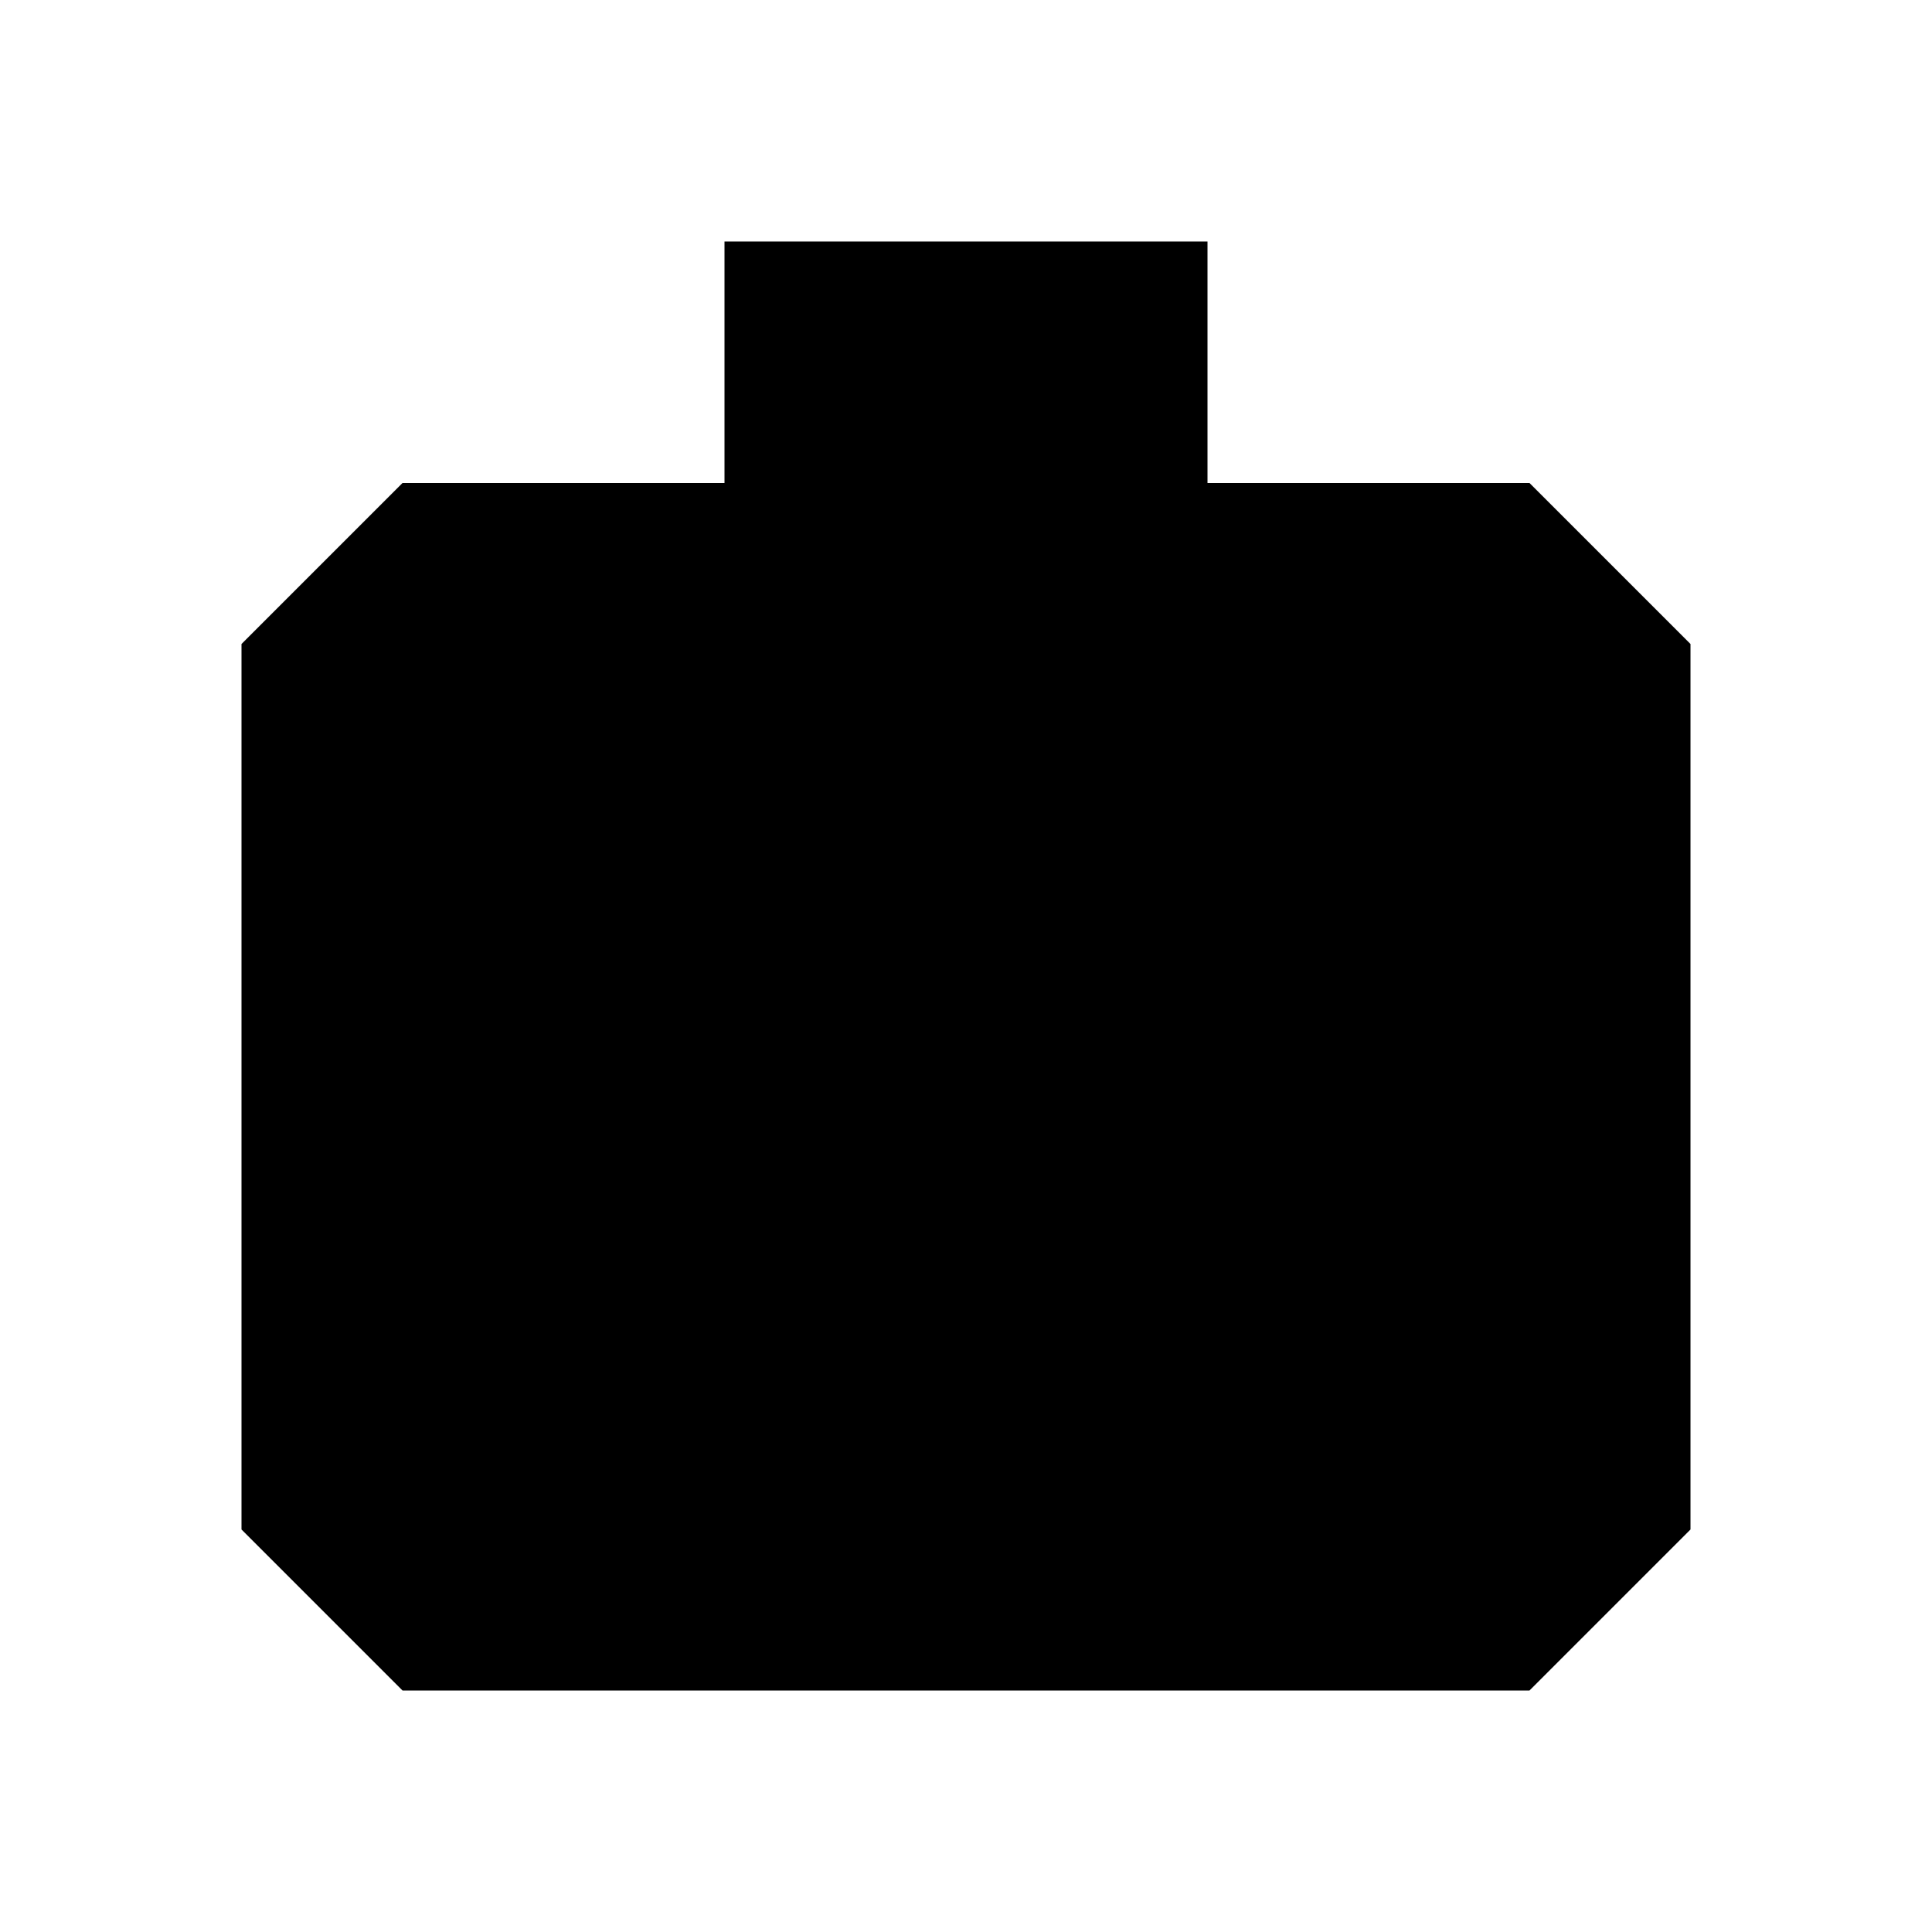
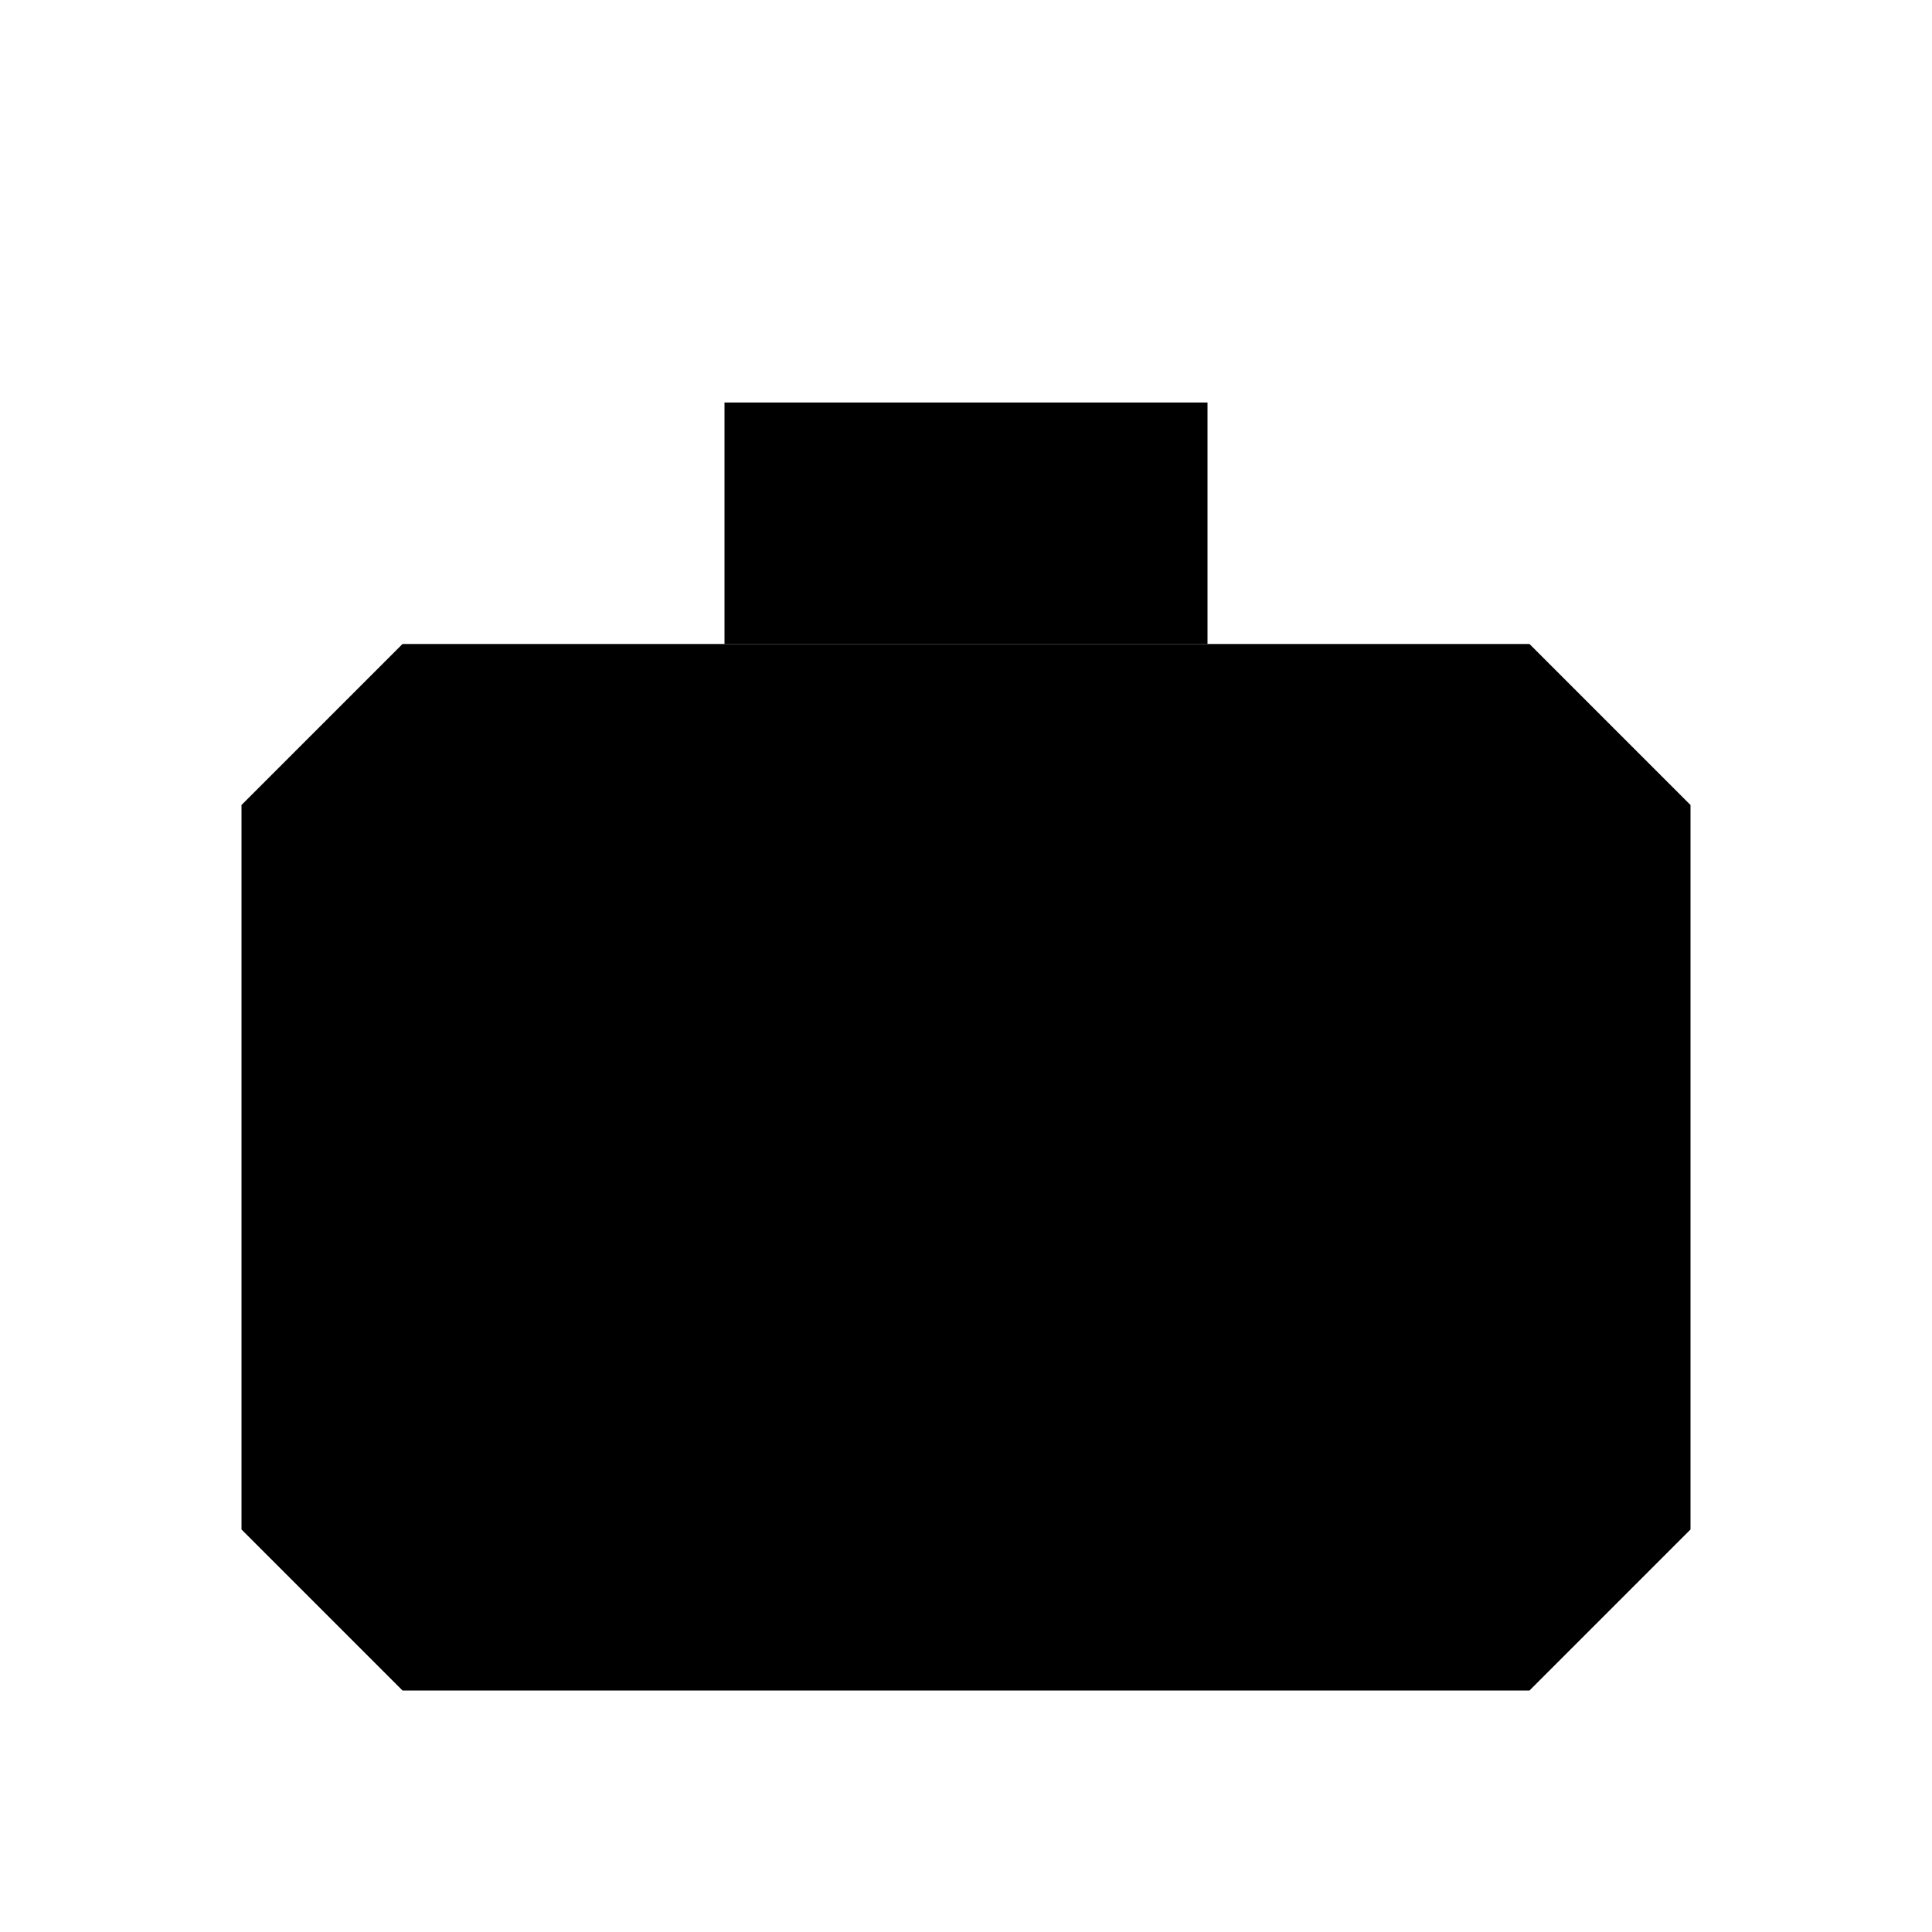
<svg xmlns="http://www.w3.org/2000/svg" viewBox="0 0 24 24">
-   <path d="M3 8 L5 6 H19 L21 8 V19 L19 21 H5 L3 19 Z" />
-   <path d="M9 6 V3 H15 V6 M3 12 H21 M10 12 V14 H14 V12" />
+   <path d="M5 8H19l2 2v9l-2 2H5l-2-2v-9Z" />
+   <path d="M9 8V5h6v3M3 13h18M10 13v2h4v-2" />
</svg>
